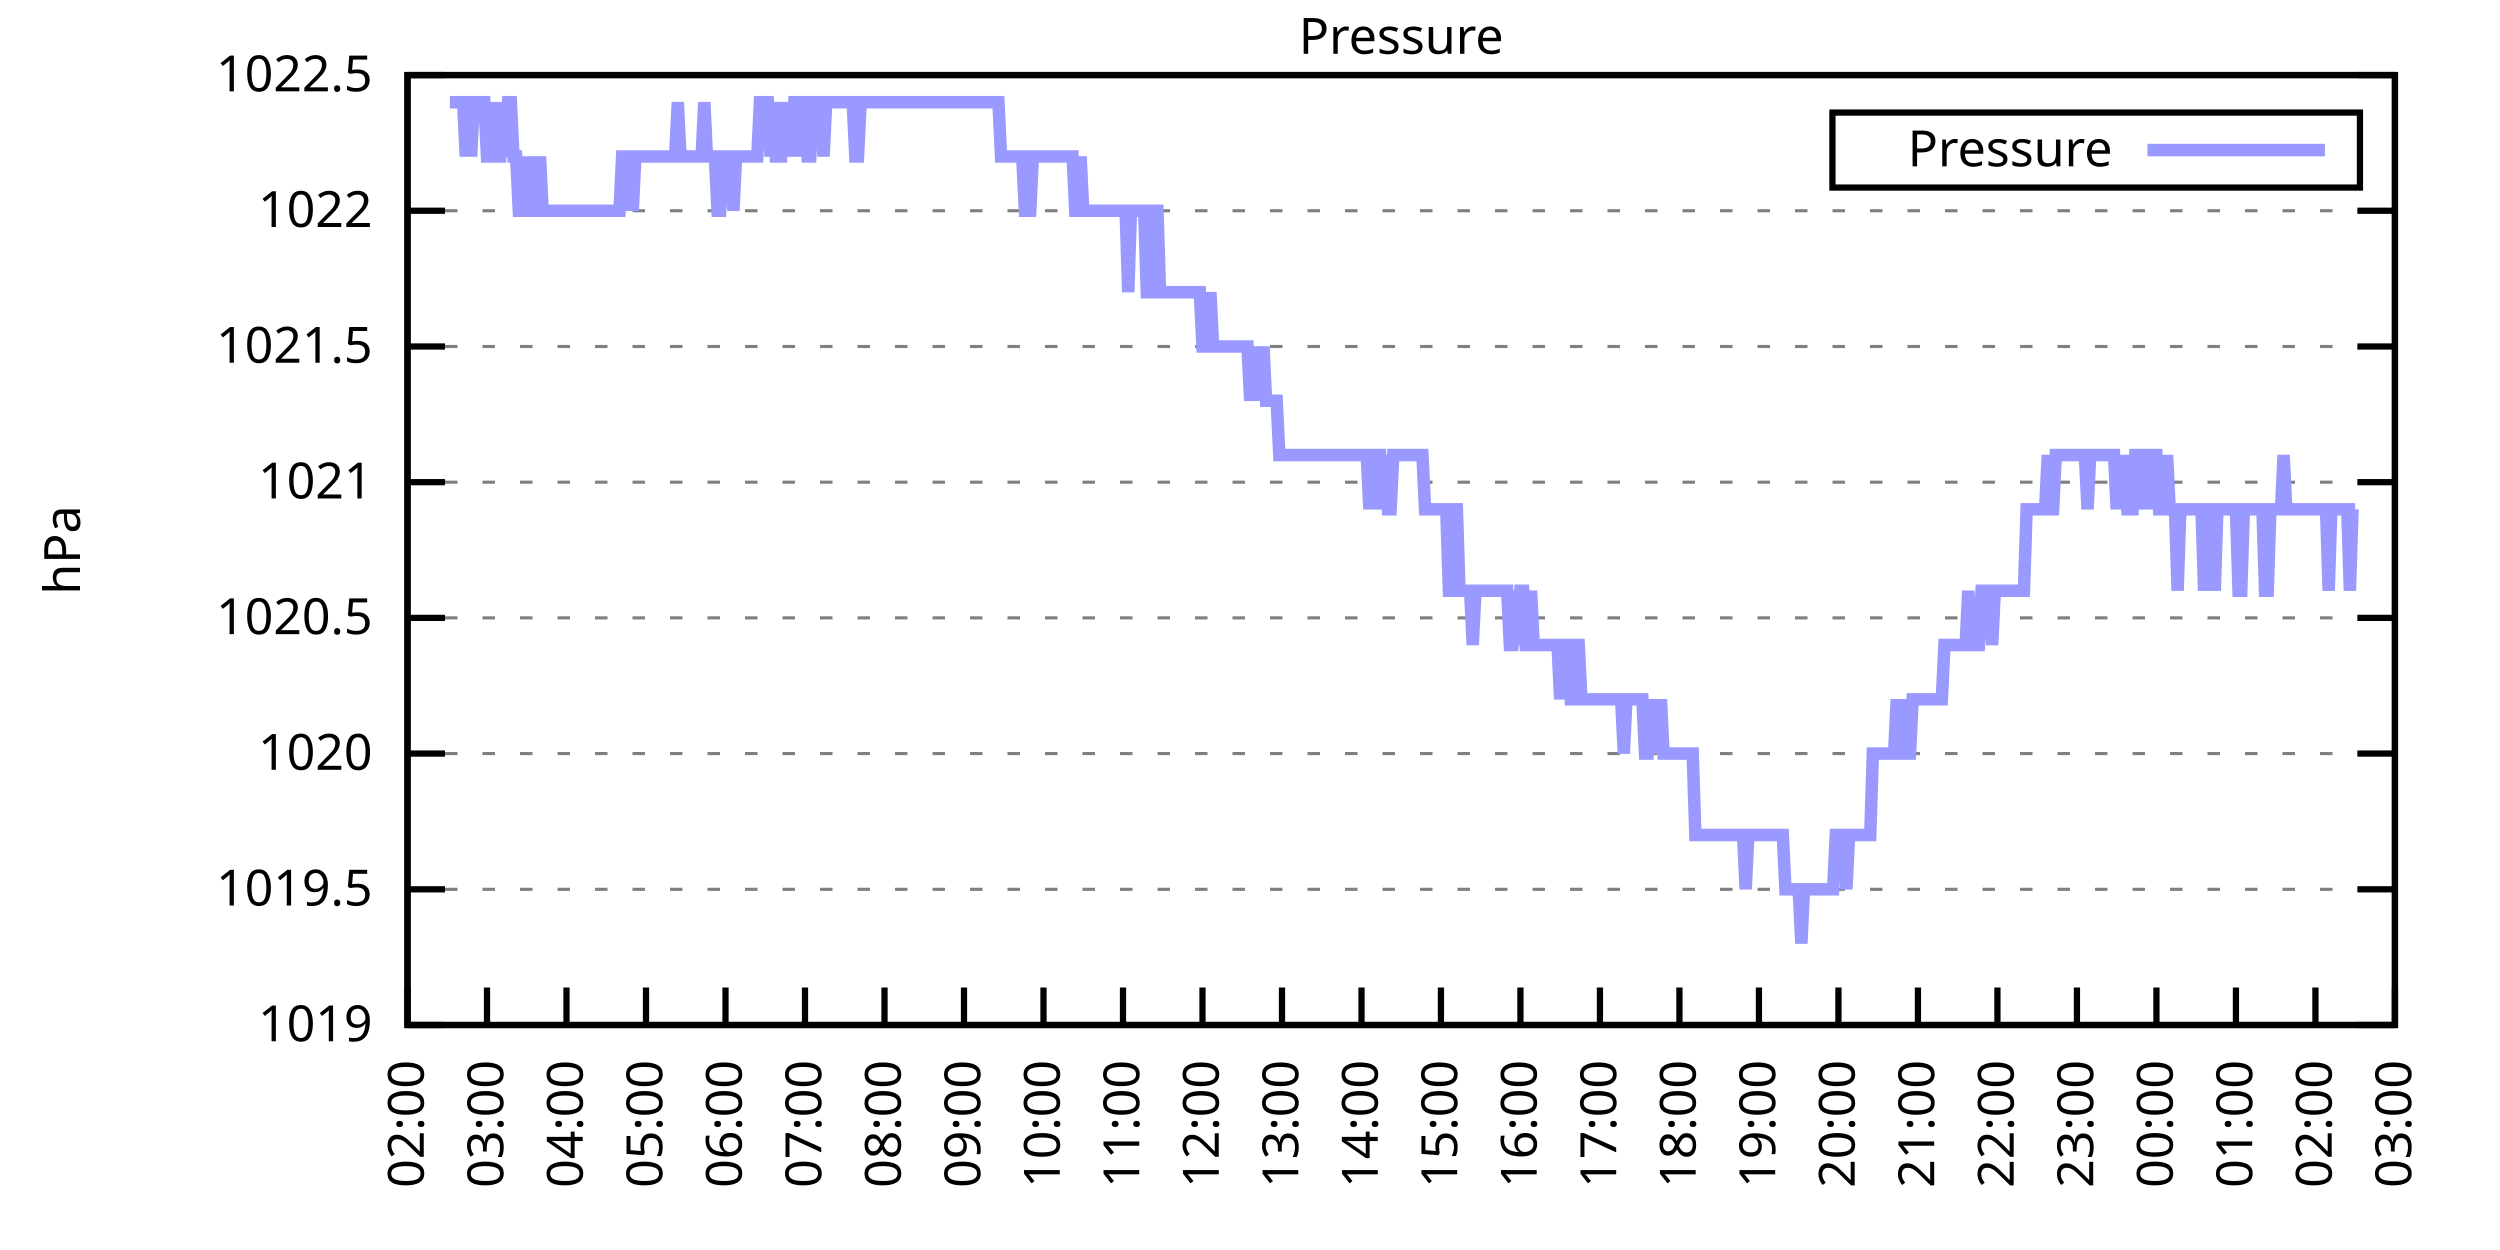
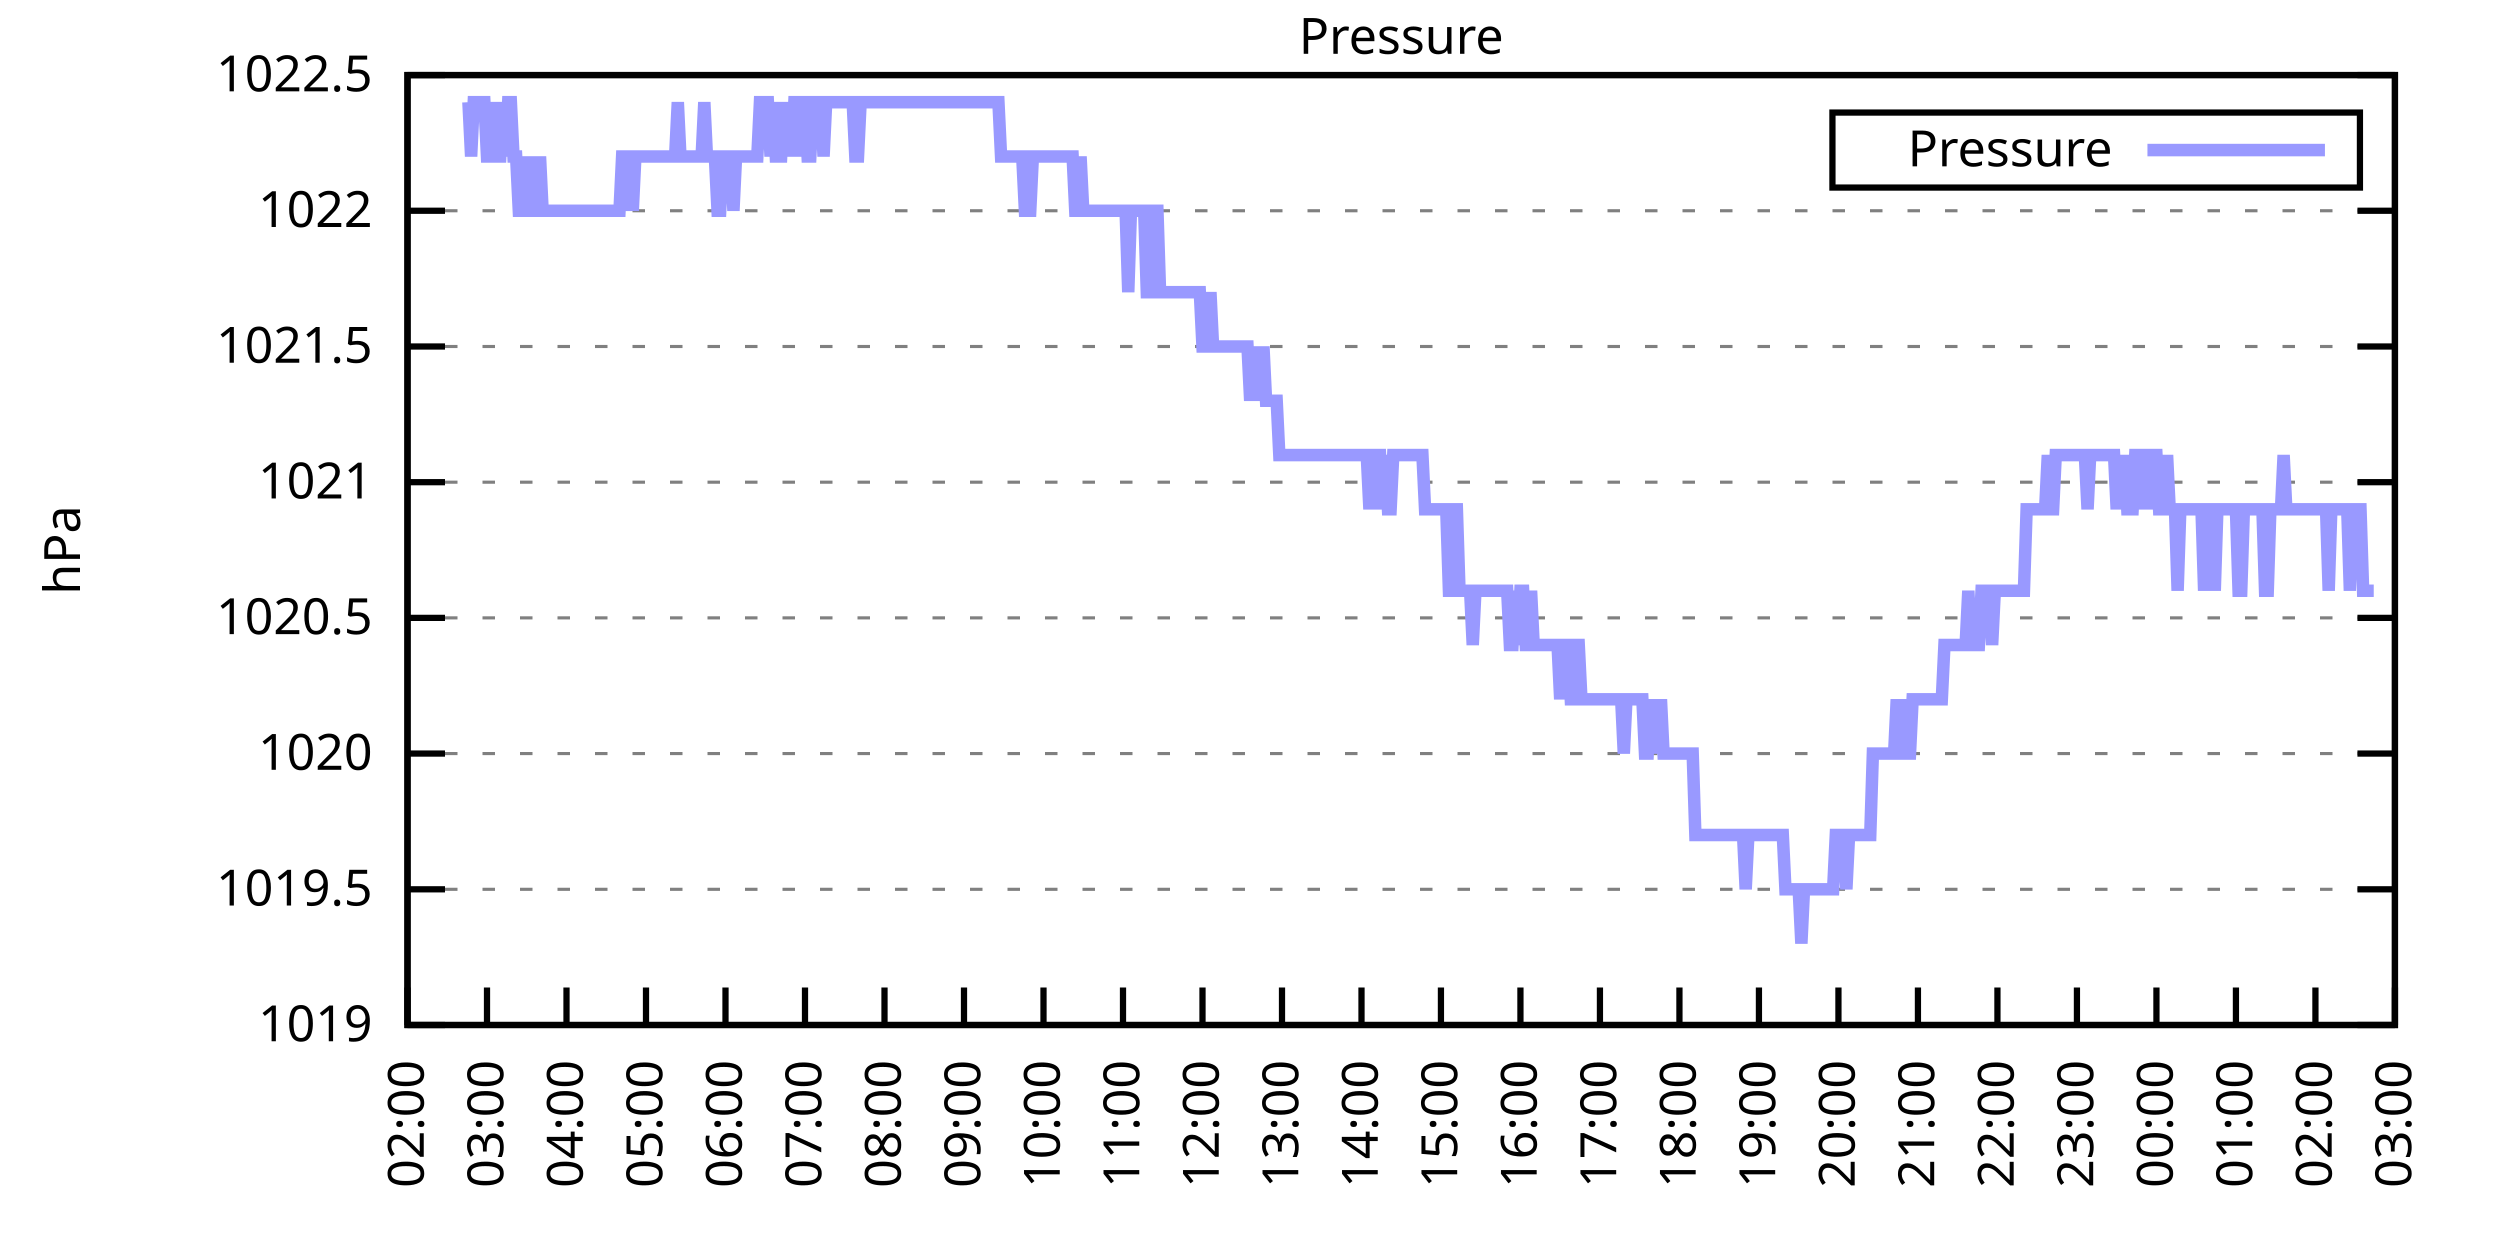
<svg xmlns="http://www.w3.org/2000/svg" xmlns:xlink="http://www.w3.org/1999/xlink" width="400" height="200" viewBox="0 0 400 200">
  <g id="gnuplot_canvas">
    <rect x="0" y="0" width="400" height="200" fill="none" />
    <defs>
      <circle id="gpDot" r="0.5" stroke-width="0.5" stroke="currentColor" />
      <path id="gpPt0" stroke-width="0.333" stroke="currentColor" d="M-1,0 h2 M0,-1 v2" />
      <path id="gpPt1" stroke-width="0.333" stroke="currentColor" d="M-1,-1 L1,1 M1,-1 L-1,1" />
      <path id="gpPt2" stroke-width="0.333" stroke="currentColor" d="M-1,0 L1,0 M0,-1 L0,1 M-1,-1 L1,1 M-1,1 L1,-1" />
      <rect id="gpPt3" stroke-width="0.333" stroke="currentColor" x="-1" y="-1" width="2" height="2" />
      <rect id="gpPt4" stroke-width="0.333" stroke="currentColor" fill="currentColor" x="-1" y="-1" width="2" height="2" />
      <circle id="gpPt5" stroke-width="0.333" stroke="currentColor" cx="0" cy="0" r="1" />
      <use xlink:href="#gpPt5" id="gpPt6" fill="currentColor" stroke="none" />
      <path id="gpPt7" stroke-width="0.333" stroke="currentColor" d="M0,-1.33 L-1.33,0.67 L1.33,0.67 z" />
      <use xlink:href="#gpPt7" id="gpPt8" fill="currentColor" stroke="none" />
      <use xlink:href="#gpPt7" id="gpPt9" stroke="currentColor" transform="rotate(180)" />
      <use xlink:href="#gpPt9" id="gpPt10" fill="currentColor" stroke="none" />
      <use xlink:href="#gpPt3" id="gpPt11" stroke="currentColor" transform="rotate(45)" />
      <use xlink:href="#gpPt11" id="gpPt12" fill="currentColor" stroke="none" />
      <path id="gpPt13" stroke-width="0.333" stroke="currentColor" d="M0,1.330 L1.265,0.411 L0.782,-1.067 L-0.782,-1.076 L-1.265,0.411 z" />
      <use xlink:href="#gpPt13" id="gpPt14" fill="currentColor" stroke="none" />
      <filter id="textbox" filterUnits="objectBoundingBox" x="0" y="0" height="1" width="1">
        <feFlood flood-color="white" flood-opacity="1" result="bgnd" />
        <feComposite in="SourceGraphic" in2="bgnd" operator="atop" />
      </filter>
      <filter id="greybox" filterUnits="objectBoundingBox" x="0" y="0" height="1" width="1">
        <feFlood flood-color="lightgrey" flood-opacity="1" result="grey" />
        <feComposite in="SourceGraphic" in2="grey" operator="atop" />
      </filter>
    </defs>
    <g fill="none" color="white" stroke="currentColor" stroke-width="1.00" stroke-linecap="butt" stroke-linejoin="miter">
</g>
    <g fill="none" color="black" stroke="currentColor" stroke-width="1.00" stroke-linecap="butt" stroke-linejoin="miter">
      <g stroke="none" shape-rendering="crispEdges">
        <polygon fill="rgb(255, 255, 255)" points="65.20,164.00 383.18,164.00 383.18,12.02 65.20,12.02 " />
      </g>
    </g>
    <g fill="none" color="black" stroke="currentColor" stroke-width="1.00" stroke-linecap="butt" stroke-linejoin="miter">
</g>
    <g fill="none" color="black" stroke="black" stroke-width="0.50" stroke-linecap="butt" stroke-linejoin="miter">
</g>
    <g fill="none" color="gray" stroke="currentColor" stroke-width="0.50" stroke-linecap="butt" stroke-linejoin="miter">
      <path stroke="gray" stroke-dasharray="2,4" class="gridline" d="M65.20,164.00 L383.19,164.00  " />
    </g>
    <g fill="none" color="gray" stroke="gray" stroke-width="1.00" stroke-linecap="butt" stroke-linejoin="miter">
</g>
    <g fill="none" color="black" stroke="currentColor" stroke-width="1.00" stroke-linecap="butt" stroke-linejoin="miter">
      <path stroke="black" d="M65.20,164.00 L71.20,164.00 M383.19,164.00 L377.19,164.00  " />
      <g transform="translate(59.60,166.60)" stroke="none" fill="black" font-family="Sans" font-size="8.00" text-anchor="end">
        <text>
          <tspan font-family="Sans"> 1019</tspan>
        </text>
      </g>
    </g>
    <g fill="none" color="black" stroke="currentColor" stroke-width="1.00" stroke-linecap="butt" stroke-linejoin="miter">
</g>
    <g fill="none" color="black" stroke="black" stroke-width="0.50" stroke-linecap="butt" stroke-linejoin="miter">
</g>
    <g fill="none" color="gray" stroke="currentColor" stroke-width="0.50" stroke-linecap="butt" stroke-linejoin="miter">
      <path stroke="gray" stroke-dasharray="2,4" class="gridline" d="M65.20,142.29 L383.19,142.29  " />
    </g>
    <g fill="none" color="gray" stroke="gray" stroke-width="1.00" stroke-linecap="butt" stroke-linejoin="miter">
</g>
    <g fill="none" color="black" stroke="currentColor" stroke-width="1.00" stroke-linecap="butt" stroke-linejoin="miter">
      <path stroke="black" d="M65.20,142.29 L71.20,142.29 M383.19,142.29 L377.19,142.29  " />
      <g transform="translate(59.60,144.89)" stroke="none" fill="black" font-family="Sans" font-size="8.00" text-anchor="end">
        <text>
          <tspan font-family="Sans"> 1019.5</tspan>
        </text>
      </g>
    </g>
    <g fill="none" color="black" stroke="currentColor" stroke-width="1.00" stroke-linecap="butt" stroke-linejoin="miter">
</g>
    <g fill="none" color="black" stroke="black" stroke-width="0.50" stroke-linecap="butt" stroke-linejoin="miter">
</g>
    <g fill="none" color="gray" stroke="currentColor" stroke-width="0.50" stroke-linecap="butt" stroke-linejoin="miter">
      <path stroke="gray" stroke-dasharray="2,4" class="gridline" d="M65.20,120.57 L383.19,120.57  " />
    </g>
    <g fill="none" color="gray" stroke="gray" stroke-width="1.00" stroke-linecap="butt" stroke-linejoin="miter">
</g>
    <g fill="none" color="black" stroke="currentColor" stroke-width="1.00" stroke-linecap="butt" stroke-linejoin="miter">
      <path stroke="black" d="M65.20,120.57 L71.20,120.57 M383.19,120.57 L377.19,120.57  " />
      <g transform="translate(59.60,123.17)" stroke="none" fill="black" font-family="Sans" font-size="8.00" text-anchor="end">
        <text>
          <tspan font-family="Sans"> 1020</tspan>
        </text>
      </g>
    </g>
    <g fill="none" color="black" stroke="currentColor" stroke-width="1.00" stroke-linecap="butt" stroke-linejoin="miter">
</g>
    <g fill="none" color="black" stroke="black" stroke-width="0.50" stroke-linecap="butt" stroke-linejoin="miter">
</g>
    <g fill="none" color="gray" stroke="currentColor" stroke-width="0.50" stroke-linecap="butt" stroke-linejoin="miter">
      <path stroke="gray" stroke-dasharray="2,4" class="gridline" d="M65.20,98.86 L383.19,98.86  " />
    </g>
    <g fill="none" color="gray" stroke="gray" stroke-width="1.00" stroke-linecap="butt" stroke-linejoin="miter">
</g>
    <g fill="none" color="black" stroke="currentColor" stroke-width="1.00" stroke-linecap="butt" stroke-linejoin="miter">
      <path stroke="black" d="M65.20,98.86 L71.20,98.86 M383.19,98.86 L377.19,98.86  " />
      <g transform="translate(59.60,101.46)" stroke="none" fill="black" font-family="Sans" font-size="8.00" text-anchor="end">
        <text>
          <tspan font-family="Sans"> 1020.5</tspan>
        </text>
      </g>
    </g>
    <g fill="none" color="black" stroke="currentColor" stroke-width="1.00" stroke-linecap="butt" stroke-linejoin="miter">
</g>
    <g fill="none" color="black" stroke="black" stroke-width="0.50" stroke-linecap="butt" stroke-linejoin="miter">
</g>
    <g fill="none" color="gray" stroke="currentColor" stroke-width="0.50" stroke-linecap="butt" stroke-linejoin="miter">
      <path stroke="gray" stroke-dasharray="2,4" class="gridline" d="M65.20,77.15 L383.19,77.15  " />
    </g>
    <g fill="none" color="gray" stroke="gray" stroke-width="1.00" stroke-linecap="butt" stroke-linejoin="miter">
</g>
    <g fill="none" color="black" stroke="currentColor" stroke-width="1.00" stroke-linecap="butt" stroke-linejoin="miter">
      <path stroke="black" d="M65.20,77.15 L71.20,77.15 M383.19,77.15 L377.19,77.15  " />
      <g transform="translate(59.60,79.75)" stroke="none" fill="black" font-family="Sans" font-size="8.00" text-anchor="end">
        <text>
          <tspan font-family="Sans"> 1021</tspan>
        </text>
      </g>
    </g>
    <g fill="none" color="black" stroke="currentColor" stroke-width="1.00" stroke-linecap="butt" stroke-linejoin="miter">
</g>
    <g fill="none" color="black" stroke="black" stroke-width="0.50" stroke-linecap="butt" stroke-linejoin="miter">
</g>
    <g fill="none" color="gray" stroke="currentColor" stroke-width="0.50" stroke-linecap="butt" stroke-linejoin="miter">
      <path stroke="gray" stroke-dasharray="2,4" class="gridline" d="M65.20,55.44 L383.19,55.44  " />
    </g>
    <g fill="none" color="gray" stroke="gray" stroke-width="1.00" stroke-linecap="butt" stroke-linejoin="miter">
</g>
    <g fill="none" color="black" stroke="currentColor" stroke-width="1.00" stroke-linecap="butt" stroke-linejoin="miter">
      <path stroke="black" d="M65.20,55.44 L71.20,55.44 M383.19,55.44 L377.19,55.44  " />
      <g transform="translate(59.60,58.04)" stroke="none" fill="black" font-family="Sans" font-size="8.00" text-anchor="end">
        <text>
          <tspan font-family="Sans"> 1021.5</tspan>
        </text>
      </g>
    </g>
    <g fill="none" color="black" stroke="currentColor" stroke-width="1.00" stroke-linecap="butt" stroke-linejoin="miter">
</g>
    <g fill="none" color="black" stroke="black" stroke-width="0.50" stroke-linecap="butt" stroke-linejoin="miter">
</g>
    <g fill="none" color="gray" stroke="currentColor" stroke-width="0.50" stroke-linecap="butt" stroke-linejoin="miter">
      <path stroke="gray" stroke-dasharray="2,4" class="gridline" d="M65.20,33.72 L383.19,33.72  " />
    </g>
    <g fill="none" color="gray" stroke="gray" stroke-width="1.00" stroke-linecap="butt" stroke-linejoin="miter">
</g>
    <g fill="none" color="black" stroke="currentColor" stroke-width="1.00" stroke-linecap="butt" stroke-linejoin="miter">
      <path stroke="black" d="M65.20,33.72 L71.20,33.72 M383.19,33.72 L377.19,33.72  " />
      <g transform="translate(59.60,36.32)" stroke="none" fill="black" font-family="Sans" font-size="8.00" text-anchor="end">
        <text>
          <tspan font-family="Sans"> 1022</tspan>
        </text>
      </g>
    </g>
    <g fill="none" color="black" stroke="currentColor" stroke-width="1.00" stroke-linecap="butt" stroke-linejoin="miter">
</g>
    <g fill="none" color="black" stroke="black" stroke-width="0.50" stroke-linecap="butt" stroke-linejoin="miter">
</g>
    <g fill="none" color="gray" stroke="currentColor" stroke-width="0.50" stroke-linecap="butt" stroke-linejoin="miter">
      <path stroke="gray" stroke-dasharray="2,4" class="gridline" d="M65.20,12.01 L383.19,12.01  " />
    </g>
    <g fill="none" color="gray" stroke="gray" stroke-width="1.00" stroke-linecap="butt" stroke-linejoin="miter">
</g>
    <g fill="none" color="black" stroke="currentColor" stroke-width="1.00" stroke-linecap="butt" stroke-linejoin="miter">
      <path stroke="black" d="M65.20,12.01 L71.20,12.01 M383.19,12.01 L377.19,12.01  " />
      <g transform="translate(59.60,14.61)" stroke="none" fill="black" font-family="Sans" font-size="8.00" text-anchor="end">
        <text>
          <tspan font-family="Sans"> 1022.5</tspan>
        </text>
      </g>
    </g>
    <g fill="none" color="black" stroke="currentColor" stroke-width="1.00" stroke-linecap="butt" stroke-linejoin="miter">
      <path stroke="black" d="M65.20,164.00 L65.20,158.00  " />
      <g transform="translate(67.80,169.60) rotate(270.00)" stroke="none" fill="black" font-family="Sans" font-size="8.00" text-anchor="end">
        <text>
          <tspan font-family="Sans">02:00</tspan>
        </text>
      </g>
    </g>
    <g fill="none" color="black" stroke="currentColor" stroke-width="1.00" stroke-linecap="butt" stroke-linejoin="miter">
      <path stroke="black" d="M77.92,164.00 L77.92,158.00  " />
      <g transform="translate(80.52,169.60) rotate(270.00)" stroke="none" fill="black" font-family="Sans" font-size="8.00" text-anchor="end">
        <text>
          <tspan font-family="Sans">03:00</tspan>
        </text>
      </g>
    </g>
    <g fill="none" color="black" stroke="currentColor" stroke-width="1.00" stroke-linecap="butt" stroke-linejoin="miter">
      <path stroke="black" d="M90.64,164.00 L90.64,158.00  " />
      <g transform="translate(93.24,169.60) rotate(270.00)" stroke="none" fill="black" font-family="Sans" font-size="8.00" text-anchor="end">
        <text>
          <tspan font-family="Sans">04:00</tspan>
        </text>
      </g>
    </g>
    <g fill="none" color="black" stroke="currentColor" stroke-width="1.00" stroke-linecap="butt" stroke-linejoin="miter">
      <path stroke="black" d="M103.36,164.00 L103.36,158.00  " />
      <g transform="translate(105.96,169.60) rotate(270.00)" stroke="none" fill="black" font-family="Sans" font-size="8.00" text-anchor="end">
        <text>
          <tspan font-family="Sans">05:00</tspan>
        </text>
      </g>
    </g>
    <g fill="none" color="black" stroke="currentColor" stroke-width="1.00" stroke-linecap="butt" stroke-linejoin="miter">
      <path stroke="black" d="M116.08,164.00 L116.08,158.00  " />
      <g transform="translate(118.68,169.60) rotate(270.00)" stroke="none" fill="black" font-family="Sans" font-size="8.00" text-anchor="end">
        <text>
          <tspan font-family="Sans">06:00</tspan>
        </text>
      </g>
    </g>
    <g fill="none" color="black" stroke="currentColor" stroke-width="1.00" stroke-linecap="butt" stroke-linejoin="miter">
      <path stroke="black" d="M128.80,164.00 L128.80,158.00  " />
      <g transform="translate(131.40,169.60) rotate(270.00)" stroke="none" fill="black" font-family="Sans" font-size="8.00" text-anchor="end">
        <text>
          <tspan font-family="Sans">07:00</tspan>
        </text>
      </g>
    </g>
    <g fill="none" color="black" stroke="currentColor" stroke-width="1.00" stroke-linecap="butt" stroke-linejoin="miter">
      <path stroke="black" d="M141.52,164.00 L141.52,158.00  " />
      <g transform="translate(144.12,169.60) rotate(270.00)" stroke="none" fill="black" font-family="Sans" font-size="8.00" text-anchor="end">
        <text>
          <tspan font-family="Sans">08:00</tspan>
        </text>
      </g>
    </g>
    <g fill="none" color="black" stroke="currentColor" stroke-width="1.00" stroke-linecap="butt" stroke-linejoin="miter">
      <path stroke="black" d="M154.24,164.00 L154.24,158.00  " />
      <g transform="translate(156.84,169.60) rotate(270.00)" stroke="none" fill="black" font-family="Sans" font-size="8.00" text-anchor="end">
        <text>
          <tspan font-family="Sans">09:00</tspan>
        </text>
      </g>
    </g>
    <g fill="none" color="black" stroke="currentColor" stroke-width="1.00" stroke-linecap="butt" stroke-linejoin="miter">
      <path stroke="black" d="M166.96,164.00 L166.96,158.00  " />
      <g transform="translate(169.56,169.60) rotate(270.00)" stroke="none" fill="black" font-family="Sans" font-size="8.00" text-anchor="end">
        <text>
          <tspan font-family="Sans">10:00</tspan>
        </text>
      </g>
    </g>
    <g fill="none" color="black" stroke="currentColor" stroke-width="1.00" stroke-linecap="butt" stroke-linejoin="miter">
      <path stroke="black" d="M179.68,164.00 L179.68,158.00  " />
      <g transform="translate(182.28,169.60) rotate(270.00)" stroke="none" fill="black" font-family="Sans" font-size="8.00" text-anchor="end">
        <text>
          <tspan font-family="Sans">11:00</tspan>
        </text>
      </g>
    </g>
    <g fill="none" color="black" stroke="currentColor" stroke-width="1.00" stroke-linecap="butt" stroke-linejoin="miter">
      <path stroke="black" d="M192.40,164.00 L192.40,158.00  " />
      <g transform="translate(195.00,169.60) rotate(270.00)" stroke="none" fill="black" font-family="Sans" font-size="8.00" text-anchor="end">
        <text>
          <tspan font-family="Sans">12:00</tspan>
        </text>
      </g>
    </g>
    <g fill="none" color="black" stroke="currentColor" stroke-width="1.00" stroke-linecap="butt" stroke-linejoin="miter">
      <path stroke="black" d="M205.12,164.00 L205.12,158.00  " />
      <g transform="translate(207.72,169.60) rotate(270.00)" stroke="none" fill="black" font-family="Sans" font-size="8.00" text-anchor="end">
        <text>
          <tspan font-family="Sans">13:00</tspan>
        </text>
      </g>
    </g>
    <g fill="none" color="black" stroke="currentColor" stroke-width="1.00" stroke-linecap="butt" stroke-linejoin="miter">
      <path stroke="black" d="M217.84,164.00 L217.84,158.00  " />
      <g transform="translate(220.44,169.60) rotate(270.00)" stroke="none" fill="black" font-family="Sans" font-size="8.00" text-anchor="end">
        <text>
          <tspan font-family="Sans">14:00</tspan>
        </text>
      </g>
    </g>
    <g fill="none" color="black" stroke="currentColor" stroke-width="1.00" stroke-linecap="butt" stroke-linejoin="miter">
      <path stroke="black" d="M230.55,164.00 L230.55,158.00  " />
      <g transform="translate(233.15,169.60) rotate(270.00)" stroke="none" fill="black" font-family="Sans" font-size="8.00" text-anchor="end">
        <text>
          <tspan font-family="Sans">15:00</tspan>
        </text>
      </g>
    </g>
    <g fill="none" color="black" stroke="currentColor" stroke-width="1.00" stroke-linecap="butt" stroke-linejoin="miter">
      <path stroke="black" d="M243.27,164.00 L243.27,158.00  " />
      <g transform="translate(245.87,169.60) rotate(270.00)" stroke="none" fill="black" font-family="Sans" font-size="8.00" text-anchor="end">
        <text>
          <tspan font-family="Sans">16:00</tspan>
        </text>
      </g>
    </g>
    <g fill="none" color="black" stroke="currentColor" stroke-width="1.00" stroke-linecap="butt" stroke-linejoin="miter">
      <path stroke="black" d="M255.99,164.00 L255.99,158.00  " />
      <g transform="translate(258.59,169.60) rotate(270.00)" stroke="none" fill="black" font-family="Sans" font-size="8.00" text-anchor="end">
        <text>
          <tspan font-family="Sans">17:00</tspan>
        </text>
      </g>
    </g>
    <g fill="none" color="black" stroke="currentColor" stroke-width="1.00" stroke-linecap="butt" stroke-linejoin="miter">
      <path stroke="black" d="M268.71,164.00 L268.71,158.00  " />
      <g transform="translate(271.31,169.60) rotate(270.00)" stroke="none" fill="black" font-family="Sans" font-size="8.00" text-anchor="end">
        <text>
          <tspan font-family="Sans">18:00</tspan>
        </text>
      </g>
    </g>
    <g fill="none" color="black" stroke="currentColor" stroke-width="1.00" stroke-linecap="butt" stroke-linejoin="miter">
      <path stroke="black" d="M281.43,164.00 L281.43,158.00  " />
      <g transform="translate(284.03,169.60) rotate(270.00)" stroke="none" fill="black" font-family="Sans" font-size="8.00" text-anchor="end">
        <text>
          <tspan font-family="Sans">19:00</tspan>
        </text>
      </g>
    </g>
    <g fill="none" color="black" stroke="currentColor" stroke-width="1.00" stroke-linecap="butt" stroke-linejoin="miter">
      <path stroke="black" d="M294.15,164.00 L294.15,158.00  " />
      <g transform="translate(296.75,169.60) rotate(270.00)" stroke="none" fill="black" font-family="Sans" font-size="8.00" text-anchor="end">
        <text>
          <tspan font-family="Sans">20:00</tspan>
        </text>
      </g>
    </g>
    <g fill="none" color="black" stroke="currentColor" stroke-width="1.00" stroke-linecap="butt" stroke-linejoin="miter">
      <path stroke="black" d="M306.87,164.00 L306.87,158.00  " />
      <g transform="translate(309.47,169.60) rotate(270.00)" stroke="none" fill="black" font-family="Sans" font-size="8.00" text-anchor="end">
        <text>
          <tspan font-family="Sans">21:00</tspan>
        </text>
      </g>
    </g>
    <g fill="none" color="black" stroke="currentColor" stroke-width="1.00" stroke-linecap="butt" stroke-linejoin="miter">
      <path stroke="black" d="M319.59,164.00 L319.59,158.00  " />
      <g transform="translate(322.19,169.60) rotate(270.00)" stroke="none" fill="black" font-family="Sans" font-size="8.00" text-anchor="end">
        <text>
          <tspan font-family="Sans">22:00</tspan>
        </text>
      </g>
    </g>
    <g fill="none" color="black" stroke="currentColor" stroke-width="1.00" stroke-linecap="butt" stroke-linejoin="miter">
      <path stroke="black" d="M332.31,164.00 L332.31,158.00  " />
      <g transform="translate(334.91,169.60) rotate(270.00)" stroke="none" fill="black" font-family="Sans" font-size="8.00" text-anchor="end">
        <text>
          <tspan font-family="Sans">23:00</tspan>
        </text>
      </g>
    </g>
    <g fill="none" color="black" stroke="currentColor" stroke-width="1.00" stroke-linecap="butt" stroke-linejoin="miter">
      <path stroke="black" d="M345.03,164.00 L345.03,158.00  " />
      <g transform="translate(347.63,169.60) rotate(270.00)" stroke="none" fill="black" font-family="Sans" font-size="8.00" text-anchor="end">
        <text>
          <tspan font-family="Sans">00:00</tspan>
        </text>
      </g>
    </g>
    <g fill="none" color="black" stroke="currentColor" stroke-width="1.00" stroke-linecap="butt" stroke-linejoin="miter">
      <path stroke="black" d="M357.75,164.00 L357.75,158.00  " />
      <g transform="translate(360.35,169.60) rotate(270.00)" stroke="none" fill="black" font-family="Sans" font-size="8.00" text-anchor="end">
        <text>
          <tspan font-family="Sans">01:00</tspan>
        </text>
      </g>
    </g>
    <g fill="none" color="black" stroke="currentColor" stroke-width="1.00" stroke-linecap="butt" stroke-linejoin="miter">
      <path stroke="black" d="M370.47,164.00 L370.47,158.00  " />
      <g transform="translate(373.07,169.60) rotate(270.00)" stroke="none" fill="black" font-family="Sans" font-size="8.00" text-anchor="end">
        <text>
          <tspan font-family="Sans">02:00</tspan>
        </text>
      </g>
    </g>
    <g fill="none" color="black" stroke="currentColor" stroke-width="1.00" stroke-linecap="butt" stroke-linejoin="miter">
      <path stroke="black" d="M383.19,164.00 L383.19,158.00  " />
      <g transform="translate(385.79,169.60) rotate(270.00)" stroke="none" fill="black" font-family="Sans" font-size="8.00" text-anchor="end">
        <text>
          <tspan font-family="Sans">03:00</tspan>
        </text>
      </g>
    </g>
    <g fill="none" color="black" stroke="currentColor" stroke-width="1.00" stroke-linecap="butt" stroke-linejoin="miter">
</g>
    <g fill="none" color="black" stroke="currentColor" stroke-width="1.00" stroke-linecap="butt" stroke-linejoin="miter">
      <path stroke="black" d="M65.20,12.01 L65.20,164.00 L383.19,164.00 L383.19,12.01 L65.20,12.01 Z  " />
    </g>
    <g fill="none" color="black" stroke="currentColor" stroke-width="1.00" stroke-linecap="butt" stroke-linejoin="miter">
</g>
    <g fill="none" color="black" stroke="currentColor" stroke-width="1.00" stroke-linecap="butt" stroke-linejoin="miter">
      <path stroke="black" d="M293.19,30.01 L293.19,18.01 L377.59,18.01 L377.59,30.01 L293.19,30.01 Z  " />
    </g>
    <g id="Pressure_plot_1">
      <g fill="none" color="white" stroke="black" stroke-width="2.00" stroke-linecap="butt" stroke-linejoin="miter">
</g>
      <g fill="none" color="black" stroke="currentColor" stroke-width="2.00" stroke-linecap="butt" stroke-linejoin="miter">
        <g transform="translate(337.99,26.61)" stroke="none" fill="black" font-family="Sans" font-size="8.00" text-anchor="end">
          <text>
            <tspan font-family="Sans">Pressure</tspan>
          </text>
        </g>
      </g>
      <g fill="none" color="black" stroke="currentColor" stroke-width="2.00" stroke-linecap="butt" stroke-linejoin="miter">
-         <path stroke="rgb(153, 153, 255)" d="M343.59,24.01 L371.99,24.01 M71.98,16.35 L72.41,16.35 L72.83,16.35 L73.26,16.35 L73.68,16.35 L74.10,16.35   L74.53,25.04 L74.95,16.35 L75.38,25.04 L75.80,16.35 L76.22,16.35 L76.65,16.35 L77.07,16.35 L77.50,16.35   L77.92,25.04 L78.34,25.04 L78.77,16.35 L79.19,25.04 L79.62,25.04 L80.04,25.04 L80.46,16.35 L80.89,25.04   L81.31,16.35 L81.74,16.35 L82.16,25.04 L82.58,25.04 L83.01,33.72 L83.43,33.72 L83.86,25.04 L84.28,33.72   L84.70,25.04 L85.13,33.72 L85.55,33.72 L85.98,33.72 L86.40,25.04 L86.82,33.72 L87.25,33.72 L87.67,33.72   L88.10,33.72 L88.52,33.72 L88.94,33.72 L89.37,33.72 L89.79,33.72 L90.22,33.72 L90.64,33.72 L91.06,33.72   L91.49,33.72 L91.91,33.72 L92.34,33.72 L92.76,33.72 L93.18,33.72 L93.61,33.72 L94.03,33.72 L94.46,33.72   L94.88,33.72 L95.30,33.72 L95.73,33.72 L96.15,33.72 L96.58,33.72 L97.00,33.72 L97.42,33.72 L97.85,33.72   L98.27,33.72 L98.69,33.72 L99.12,33.72 L99.54,25.04 L99.97,25.04 L100.39,33.72 L100.81,25.04 L101.24,33.72   L101.66,25.04 L102.09,25.04 L102.51,25.04 L102.93,25.04 L103.36,25.04 L103.78,25.04 L104.21,25.04 L104.63,25.04   L105.05,25.04 L105.48,25.04 L105.90,25.04 L106.33,25.04 L106.75,25.04 L107.17,25.04 L107.60,25.04 L108.02,25.04   L108.45,16.35 L108.87,25.04 L109.29,25.04 L109.72,25.04 L110.14,25.04 L110.57,25.04 L110.99,25.04 L111.41,25.04   L111.84,25.04 L112.26,25.04 L112.69,16.35 L113.11,25.04 L113.53,25.04 L113.96,25.04 L114.38,25.04 L114.81,33.72   L115.23,33.72 L115.65,25.04 L116.08,25.04 L116.50,25.04 L116.93,25.04 L117.35,33.72 L117.77,25.04 L118.20,25.04   L118.62,25.04 L119.05,25.04 L119.47,25.04 L119.89,25.04 L120.32,25.04 L120.74,25.04 L121.17,25.04 L121.59,16.35   L122.01,16.35 L122.44,16.35 L122.86,16.35 L123.29,25.04 L123.71,16.35 L124.13,25.04 L124.56,25.04 L124.98,25.04   L125.41,16.35 L125.83,25.04 L126.25,16.35 L126.68,25.04 L127.10,16.35 L127.53,16.35 L127.95,25.04 L128.37,16.35   L128.80,16.35 L129.22,25.04 L129.65,25.04 L130.07,16.35 L130.49,16.35 L130.92,16.35 L131.34,16.35 L131.77,25.04   L132.19,16.35 L132.61,16.35 L133.04,16.35 L133.46,16.35 L133.89,16.35 L134.31,16.35 L134.73,16.35 L135.16,16.35   L135.58,16.35 L136.01,16.35 L136.43,16.35 L136.85,25.04 L137.28,25.04 L137.70,16.35 L138.13,16.35 L138.55,16.35   L138.97,16.35 L139.40,16.35 L139.82,16.35 L140.25,16.35 L140.67,16.35 L141.09,16.35 L141.52,16.35 L141.94,16.35   L142.37,16.35 L142.79,16.35 L143.21,16.35 L143.64,16.35 L144.06,16.35 L144.49,16.35 L144.91,16.35 L145.33,16.35   L145.76,16.35 L146.18,16.35 L146.61,16.35 L147.03,16.35 L147.45,16.35 L147.88,16.35 L148.30,16.35 L148.73,16.35   L149.15,16.35 L149.57,16.35 L150.00,16.35 L150.42,16.35 L150.85,16.35 L151.27,16.35 L151.69,16.35 L152.12,16.35   L152.54,16.35 L152.97,16.35 L153.39,16.35 L153.81,16.35 L154.24,16.35 L154.66,16.35 L155.09,16.35 L155.51,16.35   L155.93,16.35 L156.36,16.35 L156.78,16.35 L157.21,16.35 L157.63,16.35 L158.05,16.35 L158.48,16.35 L158.90,16.35   L159.33,16.35 L159.75,16.35 L160.17,25.04 L160.60,25.04 L161.02,25.04 L161.44,25.04 L161.87,25.04 L162.29,25.04   L162.72,25.04 L163.14,25.04 L163.56,25.04 L163.99,33.72 L164.41,33.72 L164.84,33.72 L165.26,25.04 L165.68,25.04   L166.11,25.04 L166.53,25.04 L166.96,25.04 L167.38,25.04 L167.80,25.04 L168.23,25.04 L168.65,25.04 L169.08,25.04   L169.50,25.04 L169.92,25.04 L170.35,25.04 L170.77,25.04 L171.20,25.04 L171.62,25.04 L172.04,33.72 L172.47,33.72   L172.89,25.04 L173.32,33.72 L173.74,33.72 L174.16,33.72 L174.59,33.72 L175.01,33.72 L175.44,33.72 L175.86,33.72   L176.28,33.72 L176.71,33.72 L177.13,33.72 L177.56,33.72 L177.98,33.72 L178.40,33.72 L178.83,33.72 L179.25,33.72   L179.68,33.72 L180.10,33.72 L180.52,46.75 L180.95,33.72 L181.37,33.72 L181.80,33.72 L182.22,33.72 L182.64,33.72   L183.07,33.72 L183.49,46.75 L183.92,46.75 L184.34,46.75 L184.76,33.72 L185.19,33.72 L185.61,46.75 L186.04,46.75   L186.46,46.75 L186.88,46.75 L187.31,46.75 L187.73,46.75 L188.16,46.75 L188.58,46.75 L189.00,46.75 L189.43,46.75   L189.85,46.75 L190.28,46.75 L190.70,46.75 L191.12,46.75 L191.55,46.75 L191.97,46.75 L192.40,55.44 L192.82,55.44   L193.24,55.44 L193.67,46.75 L194.09,55.44 L194.52,55.44 L194.94,55.44 L195.36,55.44 L195.79,55.44 L196.21,55.44   L196.64,55.44 L197.06,55.44 L197.48,55.44 L197.91,55.44 L198.33,55.44 L198.76,55.44 L199.18,55.44 L199.60,55.44   L200.03,64.12 L200.45,55.44 L200.88,64.12 L201.30,55.44 L201.72,64.12 L202.15,55.44 L202.57,64.12 L203.00,64.12   L203.42,64.12 L203.84,64.12 L204.27,64.12 L204.69,72.81 L205.12,72.81 L205.54,72.81 L205.96,72.81 L206.39,72.81   L206.81,72.81 L207.24,72.81 L207.66,72.81 L208.08,72.81 L208.51,72.81 L208.93,72.81 L209.36,72.81 L209.78,72.81   L210.20,72.81 L210.63,72.81 L211.05,72.81 L211.48,72.81 L211.90,72.81 L212.32,72.81 L212.75,72.81 L213.17,72.81   L213.60,72.81 L214.02,72.81 L214.44,72.81 L214.87,72.81 L215.29,72.81 L215.72,72.81 L216.14,72.81 L216.56,72.81   L216.99,72.81 L217.41,72.81 L217.84,72.81 L218.26,72.81 L218.68,72.81 L219.11,81.49 L219.53,72.81 L219.96,81.49   L220.38,72.81 L220.80,72.81 L221.23,81.49 L221.65,72.81 L222.08,81.49 L222.50,81.49 L222.92,72.81 L223.35,72.81   L223.77,72.81 L224.20,72.81 L224.62,72.81 L225.04,72.81 L225.47,72.81 L225.89,72.81 L226.31,72.81 L226.74,72.81   L227.16,72.81 L227.59,72.81 L228.01,81.49 L228.43,81.49 L228.86,81.49 L229.28,81.49 L229.71,81.49 L230.13,81.49   L230.55,81.49 L230.98,81.49 L231.40,81.49 L231.83,94.52 L232.25,94.52 L232.67,81.49 L233.10,81.49 L233.52,94.52   L233.95,94.52 L234.37,94.52 L234.79,94.52 L235.22,94.52 L235.64,103.20 L236.07,94.52 L236.49,94.52 L236.91,94.52   L237.34,94.52 L237.76,94.52 L238.19,94.52 L238.61,94.52 L239.03,94.52 L239.46,94.52 L239.88,94.52 L240.31,94.52   L240.73,94.52 L241.15,94.52 L241.58,103.20 L242.00,103.20 L242.43,94.52 L242.85,103.20 L243.27,94.52 L243.70,94.52   L244.12,103.20 L244.55,103.20 L244.97,94.52 L245.39,103.20 L245.82,103.20 L246.24,103.20 L246.67,103.20 L247.09,103.20   L247.51,103.20 L247.94,103.20 L248.36,103.20 L248.79,103.20 L249.21,103.20 L249.63,111.89 L250.06,103.20 L250.48,103.20   L250.91,103.20 L251.33,111.89 L251.75,111.89 L252.18,103.20 L252.60,103.20 L253.03,111.89 L253.45,111.89 L253.87,111.89   L254.30,111.89 L254.72,111.89 L255.15,111.89 L255.57,111.89 L255.99,111.89 L256.42,111.89 L256.84,111.89 L257.27,111.89   L257.69,111.89 L258.11,111.89 L258.54,111.89 L258.96,111.89 L259.39,111.89 L259.81,120.57 L260.23,111.89 L260.66,111.89   L261.08,111.89 L261.51,111.89 L261.93,111.89 L262.35,111.89 L262.78,111.89 L263.20,120.57 L263.63,120.57 L264.05,111.89   L264.47,120.57 L264.90,111.89 L265.32,120.57 L265.75,111.89 L266.17,120.57 L266.59,120.57 L267.02,120.57 L267.44,120.57   L267.87,120.57 L268.29,120.57 L268.71,120.57 L269.14,120.57 L269.56,120.57 L269.99,120.57 L270.41,120.57 L270.83,120.57   L271.26,133.60 L271.68,133.60 L272.11,133.60 L272.53,133.60 L272.95,133.60 L273.38,133.60 L273.80,133.60 L274.23,133.60   L274.65,133.60 L275.07,133.60 L275.50,133.60 L275.92,133.60 L276.35,133.60 L276.77,133.60 L277.19,133.60 L277.62,133.60   L278.04,133.60 L278.47,133.60 L278.89,133.60 L279.31,142.29 L279.74,133.60 L280.16,133.60 L280.59,133.60 L281.01,133.60   L281.43,133.60 L281.86,133.60 L282.28,133.60 L282.71,133.60 L283.13,133.60 L283.55,133.60 L283.98,133.60 L284.40,133.60   L284.83,133.60 L285.25,133.60 L285.67,142.29 L286.10,142.29 L286.52,142.29 L286.95,142.29 L287.37,142.29 L287.79,142.29   L288.22,150.97 L288.64,142.29 L289.06,142.29 L289.49,142.29 L289.91,142.29 L290.34,142.29 L290.76,142.29 L291.18,142.29   L291.61,142.29 L292.03,142.29 L292.46,142.29 L292.88,142.29 L293.30,142.29 L293.73,133.60 L294.15,133.60 L294.58,133.60   L295.00,133.60 L295.42,142.29 L295.85,133.60 L296.27,133.60 L296.70,133.60 L297.12,133.60 L297.54,133.60 L297.97,133.60   L298.39,133.60 L298.82,133.60 L299.24,133.60 L299.66,120.57 L300.09,120.57 L300.51,120.57 L300.94,120.57 L301.36,120.57   L301.78,120.57 L302.21,120.57 L302.63,120.57 L303.06,120.57 L303.48,111.89 L303.90,120.57 L304.33,111.89 L304.75,120.57   L305.18,120.57 L305.60,120.57 L306.02,111.89 L306.45,111.89 L306.87,111.89 L307.30,111.89 L307.72,111.89 L308.14,111.89   L308.57,111.89 L308.99,111.89 L309.42,111.89 L309.84,111.89 L310.26,111.89 L310.69,111.89 L311.11,103.20 L311.54,103.20   L311.96,103.20 L312.38,103.20 L312.81,103.20 L313.23,103.20 L313.66,103.20 L314.08,103.20 L314.50,103.20 L314.93,94.52   L315.35,103.20 L315.78,103.20 L316.20,103.20 L316.62,103.20 L317.05,94.52 L317.47,94.52 L317.90,94.52 L318.32,94.52   L318.74,103.20 L319.17,94.52 L319.59,94.52 L320.02,94.52 L320.44,94.52 L320.86,94.52 L321.29,94.52 L321.71,94.52   L322.14,94.52 L322.56,94.52 L322.98,94.52 L323.41,94.52 L323.83,94.52 L324.26,81.49 L324.68,81.49 L325.10,81.49   L325.53,81.49 L325.95,81.49 L326.38,81.49 L326.80,81.49 L327.22,81.49 L327.65,72.81 L328.07,81.49 L328.50,81.49   L328.92,72.81 L329.34,72.81 L329.77,72.81 L330.19,72.81 L330.62,72.81 L331.04,72.81 L331.46,72.81 L331.89,72.81   L332.31,72.81 L332.74,72.81 L333.16,72.81 L333.58,72.81 L334.01,81.49 L334.43,72.81 L334.86,72.81 L335.28,72.81   L335.70,72.81 L336.13,72.81 L336.55,72.81 L336.98,72.81 L337.40,72.81 L337.82,72.81 L338.25,72.81 L338.67,81.49   L339.10,72.81 L339.52,81.49 L339.94,72.81 L340.37,81.49 L340.79,81.49 L341.22,81.49 L341.64,72.81 L342.06,72.81   L342.49,81.49 L342.91,72.81 L343.34,72.81 L343.76,81.49 L344.18,72.81 L344.61,72.81 L345.03,72.81 L345.46,81.49   L345.88,81.49 L346.30,81.49 L346.73,72.81 L347.15,81.49 L347.58,81.49 L348.00,81.49 L348.42,94.52 L348.85,81.49   L349.27,81.49 L349.70,81.49 L350.12,81.49 L350.54,81.49 L350.97,81.49 L351.39,81.49 L351.81,81.49 L352.24,81.49   L352.66,94.52 L353.09,81.49 L353.51,81.49 L353.93,81.49 L354.36,94.52 L354.78,81.49 L355.21,81.49 L355.63,81.49   L356.05,81.49 L356.48,81.49 L356.90,81.49 L357.33,81.49 L357.75,81.49 L358.17,94.52 L358.60,94.52 L359.02,81.49   L359.45,81.49 L359.87,81.49 L360.29,81.49 L360.72,81.49 L361.14,81.49 L361.57,81.49 L361.99,81.49 L362.41,94.52   L362.84,94.52 L363.26,81.49 L363.69,81.49 L364.11,81.49 L364.53,81.49 L364.96,81.49 L365.38,72.81 L365.81,81.49   L366.23,81.49 L366.65,81.49 L367.08,81.49 L367.50,81.49 L367.93,81.49 L368.35,81.49 L368.77,81.49 L369.20,81.49   L369.62,81.49 L370.05,81.49 L370.47,81.49 L370.89,81.49 L371.32,81.49 L371.74,81.49 L372.17,81.49 L372.59,94.52   L373.01,81.49 L373.44,81.49 L373.86,81.49 L374.29,81.49 L374.71,81.49 L375.13,81.49 L375.56,81.49 L375.98,94.52   L376.41,81.49 L376.83,81.49  " />
+         <path stroke="rgb(153, 153, 255)" d="M343.59,24.01 L371.99,24.01 M74.95,16.35 L75.38,25.04 L75.80,16.35 L76.22,16.35 L76.65,16.35 L77.07,16.35   L77.50,16.35 L77.92,25.04 L78.34,25.04 L78.77,16.35 L79.19,25.04 L79.62,25.04 L80.04,25.04 L80.46,16.35   L80.89,25.04 L81.31,16.35 L81.74,16.35 L82.16,25.04 L82.58,25.04 L83.01,33.72 L83.43,33.72 L83.86,25.04   L84.28,33.72 L84.70,25.04 L85.13,33.72 L85.55,33.72 L85.98,33.72 L86.40,25.04 L86.82,33.72 L87.25,33.72   L87.67,33.72 L88.10,33.72 L88.52,33.72 L88.94,33.72 L89.37,33.72 L89.79,33.72 L90.22,33.72 L90.64,33.72   L91.06,33.72 L91.49,33.72 L91.91,33.72 L92.34,33.72 L92.76,33.72 L93.18,33.72 L93.61,33.72 L94.03,33.72   L94.46,33.72 L94.88,33.72 L95.30,33.72 L95.73,33.72 L96.15,33.72 L96.58,33.72 L97.00,33.72 L97.42,33.72   L97.85,33.72 L98.27,33.72 L98.69,33.72 L99.12,33.72 L99.54,25.04 L99.97,25.04 L100.39,33.72 L100.81,25.04   L101.24,33.72 L101.66,25.04 L102.09,25.04 L102.51,25.04 L102.93,25.04 L103.36,25.04 L103.78,25.04 L104.21,25.04   L104.63,25.04 L105.05,25.04 L105.48,25.04 L105.90,25.04 L106.33,25.04 L106.75,25.04 L107.17,25.04 L107.60,25.04   L108.02,25.04 L108.45,16.35 L108.87,25.04 L109.29,25.04 L109.72,25.04 L110.14,25.04 L110.57,25.04 L110.99,25.04   L111.41,25.04 L111.84,25.04 L112.26,25.04 L112.69,16.35 L113.11,25.04 L113.53,25.04 L113.96,25.04 L114.38,25.04   L114.81,33.72 L115.23,33.72 L115.65,25.04 L116.08,25.04 L116.50,25.04 L116.93,25.04 L117.35,33.72 L117.77,25.04   L118.20,25.04 L118.62,25.04 L119.05,25.04 L119.47,25.04 L119.89,25.04 L120.32,25.04 L120.74,25.04 L121.17,25.04   L121.59,16.35 L122.01,16.35 L122.44,16.35 L122.86,16.35 L123.29,25.04 L123.71,16.35 L124.13,25.04 L124.56,25.04   L124.98,25.04 L125.41,16.35 L125.83,25.04 L126.25,16.35 L126.68,25.04 L127.10,16.35 L127.53,16.35 L127.95,25.04   L128.37,16.35 L128.80,16.35 L129.22,25.04 L129.65,25.04 L130.07,16.35 L130.49,16.35 L130.92,16.35 L131.34,16.35   L131.77,25.04 L132.19,16.35 L132.61,16.35 L133.04,16.35 L133.46,16.35 L133.89,16.35 L134.31,16.35 L134.73,16.35   L135.16,16.35 L135.58,16.35 L136.01,16.35 L136.43,16.35 L136.85,25.04 L137.28,25.04 L137.70,16.35 L138.13,16.35   L138.55,16.35 L138.97,16.35 L139.40,16.35 L139.82,16.35 L140.25,16.35 L140.67,16.35 L141.09,16.35 L141.52,16.35   L141.94,16.35 L142.37,16.35 L142.79,16.35 L143.21,16.35 L143.64,16.35 L144.06,16.35 L144.49,16.35 L144.91,16.35   L145.33,16.35 L145.76,16.35 L146.18,16.35 L146.61,16.35 L147.03,16.35 L147.45,16.35 L147.88,16.35 L148.30,16.35   L148.73,16.35 L149.15,16.35 L149.57,16.35 L150.00,16.35 L150.42,16.35 L150.85,16.35 L151.27,16.35 L151.69,16.35   L152.12,16.35 L152.54,16.35 L152.97,16.35 L153.39,16.35 L153.81,16.35 L154.24,16.35 L154.66,16.35 L155.09,16.35   L155.51,16.35 L155.93,16.35 L156.36,16.35 L156.78,16.35 L157.21,16.35 L157.63,16.35 L158.05,16.35 L158.48,16.35   L158.90,16.35 L159.33,16.35 L159.75,16.35 L160.17,25.04 L160.60,25.04 L161.02,25.04 L161.44,25.04 L161.87,25.04   L162.29,25.04 L162.72,25.04 L163.14,25.04 L163.56,25.04 L163.99,33.72 L164.41,33.72 L164.84,33.72 L165.26,25.04   L165.68,25.04 L166.11,25.04 L166.53,25.04 L166.96,25.04 L167.38,25.04 L167.80,25.04 L168.23,25.04 L168.65,25.04   L169.08,25.04 L169.50,25.04 L169.92,25.04 L170.35,25.04 L170.77,25.04 L171.20,25.04 L171.62,25.04 L172.04,33.72   L172.47,33.72 L172.89,25.04 L173.32,33.72 L173.74,33.72 L174.16,33.72 L174.59,33.72 L175.01,33.72 L175.44,33.72   L175.86,33.72 L176.28,33.72 L176.71,33.72 L177.13,33.72 L177.56,33.72 L177.98,33.72 L178.40,33.72 L178.83,33.72   L179.25,33.72 L179.68,33.72 L180.10,33.72 L180.52,46.75 L180.95,33.72 L181.37,33.72 L181.80,33.72 L182.22,33.72   L182.64,33.72 L183.07,33.72 L183.49,46.75 L183.92,46.75 L184.34,46.75 L184.76,33.72 L185.19,33.72 L185.61,46.75   L186.04,46.75 L186.46,46.75 L186.88,46.75 L187.31,46.75 L187.73,46.75 L188.16,46.75 L188.58,46.75 L189.00,46.75   L189.43,46.75 L189.85,46.75 L190.28,46.75 L190.70,46.75 L191.12,46.75 L191.55,46.75 L191.97,46.75 L192.40,55.44   L192.82,55.44 L193.24,55.44 L193.67,46.75 L194.09,55.44 L194.52,55.44 L194.94,55.44 L195.36,55.44 L195.79,55.44   L196.21,55.44 L196.64,55.44 L197.06,55.44 L197.48,55.44 L197.91,55.44 L198.33,55.44 L198.76,55.44 L199.18,55.44   L199.60,55.44 L200.03,64.12 L200.45,55.44 L200.88,64.12 L201.30,55.44 L201.72,64.12 L202.15,55.44 L202.57,64.12   L203.00,64.12 L203.42,64.12 L203.84,64.12 L204.27,64.12 L204.69,72.81 L205.12,72.81 L205.54,72.81 L205.96,72.81   L206.39,72.81 L206.81,72.81 L207.24,72.81 L207.66,72.81 L208.08,72.81 L208.51,72.81 L208.93,72.81 L209.36,72.81   L209.78,72.81 L210.20,72.81 L210.63,72.81 L211.05,72.81 L211.48,72.81 L211.90,72.81 L212.32,72.81 L212.75,72.81   L213.17,72.81 L213.60,72.81 L214.02,72.81 L214.44,72.81 L214.87,72.81 L215.29,72.81 L215.72,72.81 L216.14,72.81   L216.56,72.81 L216.99,72.81 L217.41,72.81 L217.84,72.81 L218.26,72.81 L218.68,72.81 L219.11,81.49 L219.53,72.81   L219.96,81.49 L220.38,72.81 L220.80,72.81 L221.23,81.49 L221.65,72.81 L222.08,81.49 L222.50,81.49 L222.92,72.81   L223.35,72.81 L223.77,72.81 L224.20,72.81 L224.62,72.81 L225.04,72.81 L225.47,72.81 L225.89,72.81 L226.31,72.81   L226.74,72.81 L227.16,72.81 L227.59,72.81 L228.01,81.49 L228.43,81.49 L228.86,81.49 L229.28,81.49 L229.71,81.49   L230.13,81.49 L230.55,81.49 L230.98,81.49 L231.40,81.49 L231.83,94.52 L232.25,94.52 L232.67,81.49 L233.10,81.49   L233.52,94.52 L233.95,94.52 L234.37,94.52 L234.79,94.52 L235.22,94.52 L235.64,103.20 L236.07,94.52 L236.49,94.52   L236.91,94.52 L237.34,94.52 L237.76,94.52 L238.19,94.52 L238.61,94.52 L239.03,94.52 L239.46,94.52 L239.88,94.52   L240.31,94.52 L240.73,94.52 L241.15,94.52 L241.58,103.20 L242.00,103.20 L242.43,94.52 L242.85,103.20 L243.27,94.52   L243.70,94.52 L244.12,103.20 L244.55,103.20 L244.97,94.52 L245.39,103.20 L245.82,103.20 L246.24,103.20 L246.67,103.20   L247.09,103.20 L247.51,103.20 L247.94,103.20 L248.36,103.20 L248.79,103.20 L249.21,103.20 L249.63,111.89 L250.06,103.20   L250.48,103.20 L250.91,103.20 L251.33,111.89 L251.75,111.89 L252.18,103.20 L252.60,103.20 L253.03,111.89 L253.45,111.89   L253.87,111.89 L254.30,111.89 L254.72,111.89 L255.15,111.89 L255.57,111.89 L255.99,111.89 L256.42,111.89 L256.84,111.89   L257.27,111.89 L257.69,111.89 L258.11,111.89 L258.54,111.89 L258.96,111.89 L259.39,111.89 L259.81,120.57 L260.23,111.89   L260.66,111.89 L261.08,111.89 L261.51,111.89 L261.93,111.89 L262.35,111.89 L262.78,111.89 L263.20,120.57 L263.63,120.57   L264.05,111.89 L264.47,120.57 L264.90,111.89 L265.32,120.57 L265.75,111.89 L266.17,120.57 L266.59,120.57 L267.02,120.57   L267.44,120.57 L267.87,120.57 L268.29,120.57 L268.71,120.57 L269.14,120.57 L269.56,120.57 L269.99,120.57 L270.41,120.57   L270.83,120.57 L271.26,133.60 L271.68,133.60 L272.11,133.60 L272.53,133.60 L272.95,133.60 L273.38,133.60 L273.80,133.60   L274.23,133.60 L274.65,133.60 L275.07,133.60 L275.50,133.60 L275.92,133.60 L276.35,133.60 L276.77,133.60 L277.19,133.60   L277.62,133.60 L278.04,133.60 L278.47,133.60 L278.89,133.60 L279.31,142.29 L279.74,133.60 L280.16,133.60 L280.59,133.60   L281.01,133.60 L281.43,133.60 L281.86,133.60 L282.28,133.60 L282.71,133.60 L283.13,133.60 L283.55,133.60 L283.98,133.60   L284.40,133.60 L284.83,133.60 L285.25,133.60 L285.67,142.29 L286.10,142.29 L286.52,142.29 L286.95,142.29 L287.37,142.29   L287.79,142.29 L288.22,150.97 L288.64,142.29 L289.06,142.29 L289.49,142.29 L289.91,142.29 L290.34,142.29 L290.76,142.29   L291.18,142.29 L291.61,142.29 L292.03,142.29 L292.46,142.29 L292.88,142.29 L293.30,142.29 L293.73,133.60 L294.15,133.60   L294.58,133.60 L295.00,133.60 L295.42,142.29 L295.85,133.60 L296.27,133.60 L296.70,133.60 L297.12,133.60 L297.54,133.60   L297.97,133.60 L298.39,133.60 L298.82,133.60 L299.24,133.60 L299.66,120.57 L300.09,120.57 L300.51,120.57 L300.94,120.57   L301.36,120.57 L301.78,120.57 L302.21,120.57 L302.63,120.57 L303.06,120.57 L303.48,111.89 L303.90,120.57 L304.33,111.89   L304.75,120.57 L305.18,120.57 L305.60,120.57 L306.02,111.89 L306.45,111.89 L306.87,111.89 L307.30,111.89 L307.72,111.89   L308.14,111.89 L308.57,111.89 L308.99,111.89 L309.42,111.89 L309.84,111.89 L310.26,111.89 L310.69,111.89 L311.11,103.20   L311.54,103.20 L311.96,103.20 L312.38,103.20 L312.81,103.20 L313.23,103.20 L313.66,103.20 L314.08,103.20 L314.50,103.20   L314.93,94.52 L315.35,103.20 L315.78,103.20 L316.20,103.20 L316.62,103.20 L317.05,94.52 L317.47,94.52 L317.90,94.52   L318.32,94.52 L318.74,103.20 L319.17,94.52 L319.59,94.52 L320.02,94.52 L320.44,94.52 L320.86,94.52 L321.29,94.52   L321.71,94.52 L322.14,94.52 L322.56,94.52 L322.98,94.52 L323.41,94.52 L323.83,94.52 L324.26,81.49 L324.68,81.49   L325.10,81.49 L325.53,81.49 L325.95,81.49 L326.38,81.49 L326.80,81.49 L327.22,81.49 L327.65,72.81 L328.07,81.49   L328.50,81.49 L328.92,72.81 L329.34,72.81 L329.77,72.81 L330.19,72.81 L330.62,72.81 L331.04,72.81 L331.46,72.81   L331.89,72.81 L332.31,72.81 L332.74,72.81 L333.16,72.81 L333.58,72.81 L334.01,81.49 L334.43,72.81 L334.86,72.81   L335.28,72.81 L335.70,72.81 L336.13,72.81 L336.55,72.81 L336.98,72.81 L337.40,72.81 L337.82,72.81 L338.25,72.81   L338.67,81.49 L339.10,72.81 L339.52,81.49 L339.94,72.81 L340.37,81.49 L340.79,81.49 L341.22,81.49 L341.64,72.81   L342.06,72.81 L342.49,81.49 L342.91,72.81 L343.34,72.81 L343.76,81.49 L344.18,72.81 L344.61,72.81 L345.03,72.81   L345.46,81.49 L345.88,81.49 L346.30,81.49 L346.73,72.81 L347.15,81.49 L347.58,81.49 L348.00,81.49 L348.42,94.52   L348.85,81.49 L349.27,81.49 L349.70,81.49 L350.12,81.49 L350.54,81.49 L350.97,81.49 L351.39,81.49 L351.81,81.49   L352.24,81.49 L352.66,94.52 L353.09,81.49 L353.51,81.49 L353.93,81.49 L354.36,94.52 L354.78,81.49 L355.21,81.49   L355.63,81.49 L356.05,81.49 L356.48,81.49 L356.90,81.49 L357.33,81.49 L357.75,81.49 L358.17,94.52 L358.60,94.52   L359.02,81.49 L359.45,81.49 L359.87,81.49 L360.29,81.49 L360.72,81.49 L361.14,81.49 L361.57,81.49 L361.99,81.49   L362.41,94.52 L362.84,94.52 L363.26,81.49 L363.69,81.49 L364.11,81.49 L364.53,81.49 L364.96,81.49 L365.38,72.81   L365.81,81.49 L366.23,81.49 L366.65,81.49 L367.08,81.49 L367.50,81.49 L367.93,81.49 L368.35,81.49 L368.77,81.49   L369.20,81.49 L369.62,81.49 L370.05,81.49 L370.47,81.49 L370.89,81.49 L371.32,81.49 L371.74,81.49 L372.17,81.49   L372.59,94.52 L373.01,81.49 L373.44,81.49 L373.86,81.49 L374.29,81.49 L374.71,81.49 L375.13,81.49 L375.56,81.49   L375.98,94.52 L376.41,81.49 L376.83,81.49 L377.25,81.49 L377.68,81.49 L378.10,94.52 L378.53,94.52 L378.95,94.52   L379.37,94.52 L379.80,94.52  " />
      </g>
    </g>
    <g fill="none" color="black" stroke="currentColor" stroke-width="2.00" stroke-linecap="butt" stroke-linejoin="miter">
</g>
    <g fill="none" color="black" stroke="black" stroke-width="1.00" stroke-linecap="butt" stroke-linejoin="miter">
</g>
    <g fill="none" color="black" stroke="currentColor" stroke-width="1.00" stroke-linecap="butt" stroke-linejoin="miter">
      <path stroke="black" d="M65.20,12.01 L65.20,164.00 L383.19,164.00 L383.19,12.01 L65.20,12.01 Z  " />
      <g transform="translate(12.80,88.01) rotate(270.00)" stroke="none" fill="black" font-family="Sans" font-size="8.00" text-anchor="middle">
        <text>
          <tspan font-family="Sans">hPa</tspan>
        </text>
      </g>
    </g>
    <g fill="none" color="black" stroke="currentColor" stroke-width="1.00" stroke-linecap="butt" stroke-linejoin="miter">
</g>
    <g fill="none" color="black" stroke="currentColor" stroke-width="1.00" stroke-linecap="butt" stroke-linejoin="miter">
      <g transform="translate(224.19,8.61)" stroke="none" fill="black" font-family="Sans" font-size="8.00" text-anchor="middle">
        <text>
          <tspan font-family="Sans">Pressure</tspan>
        </text>
      </g>
    </g>
    <g fill="none" color="black" stroke="currentColor" stroke-width="1.00" stroke-linecap="butt" stroke-linejoin="miter">
</g>
  </g>
</svg>
